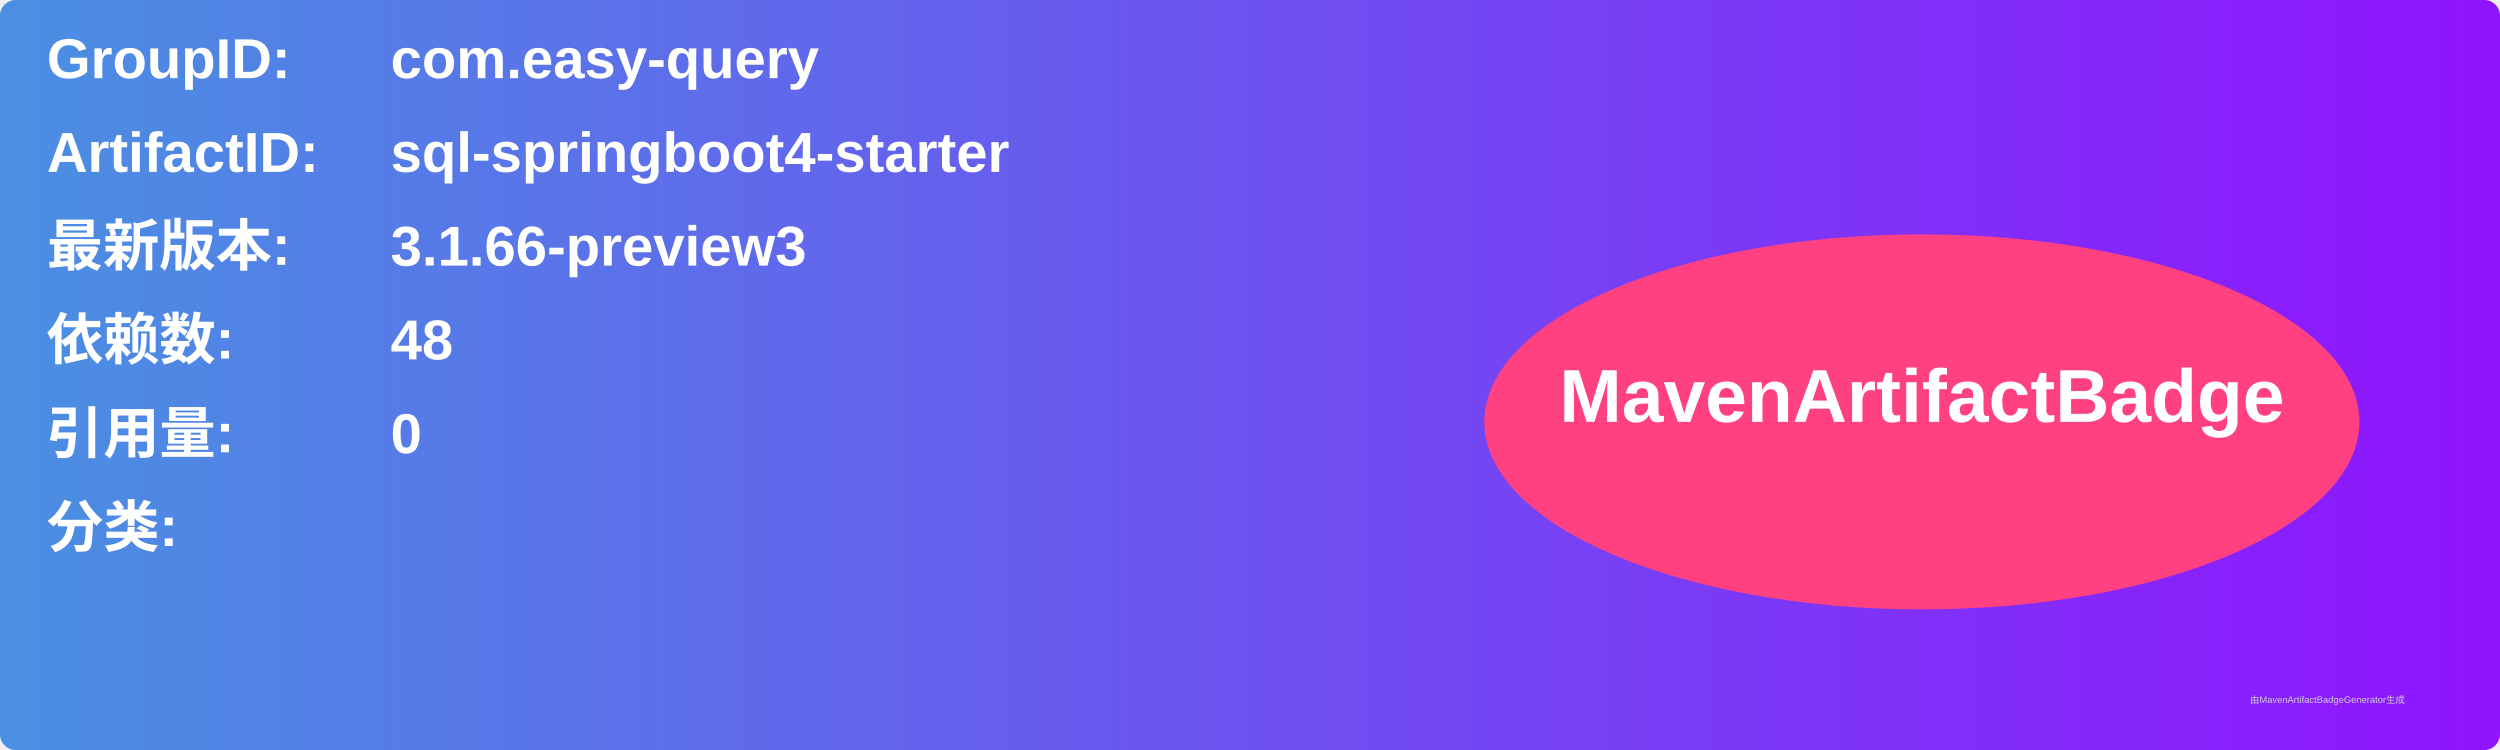
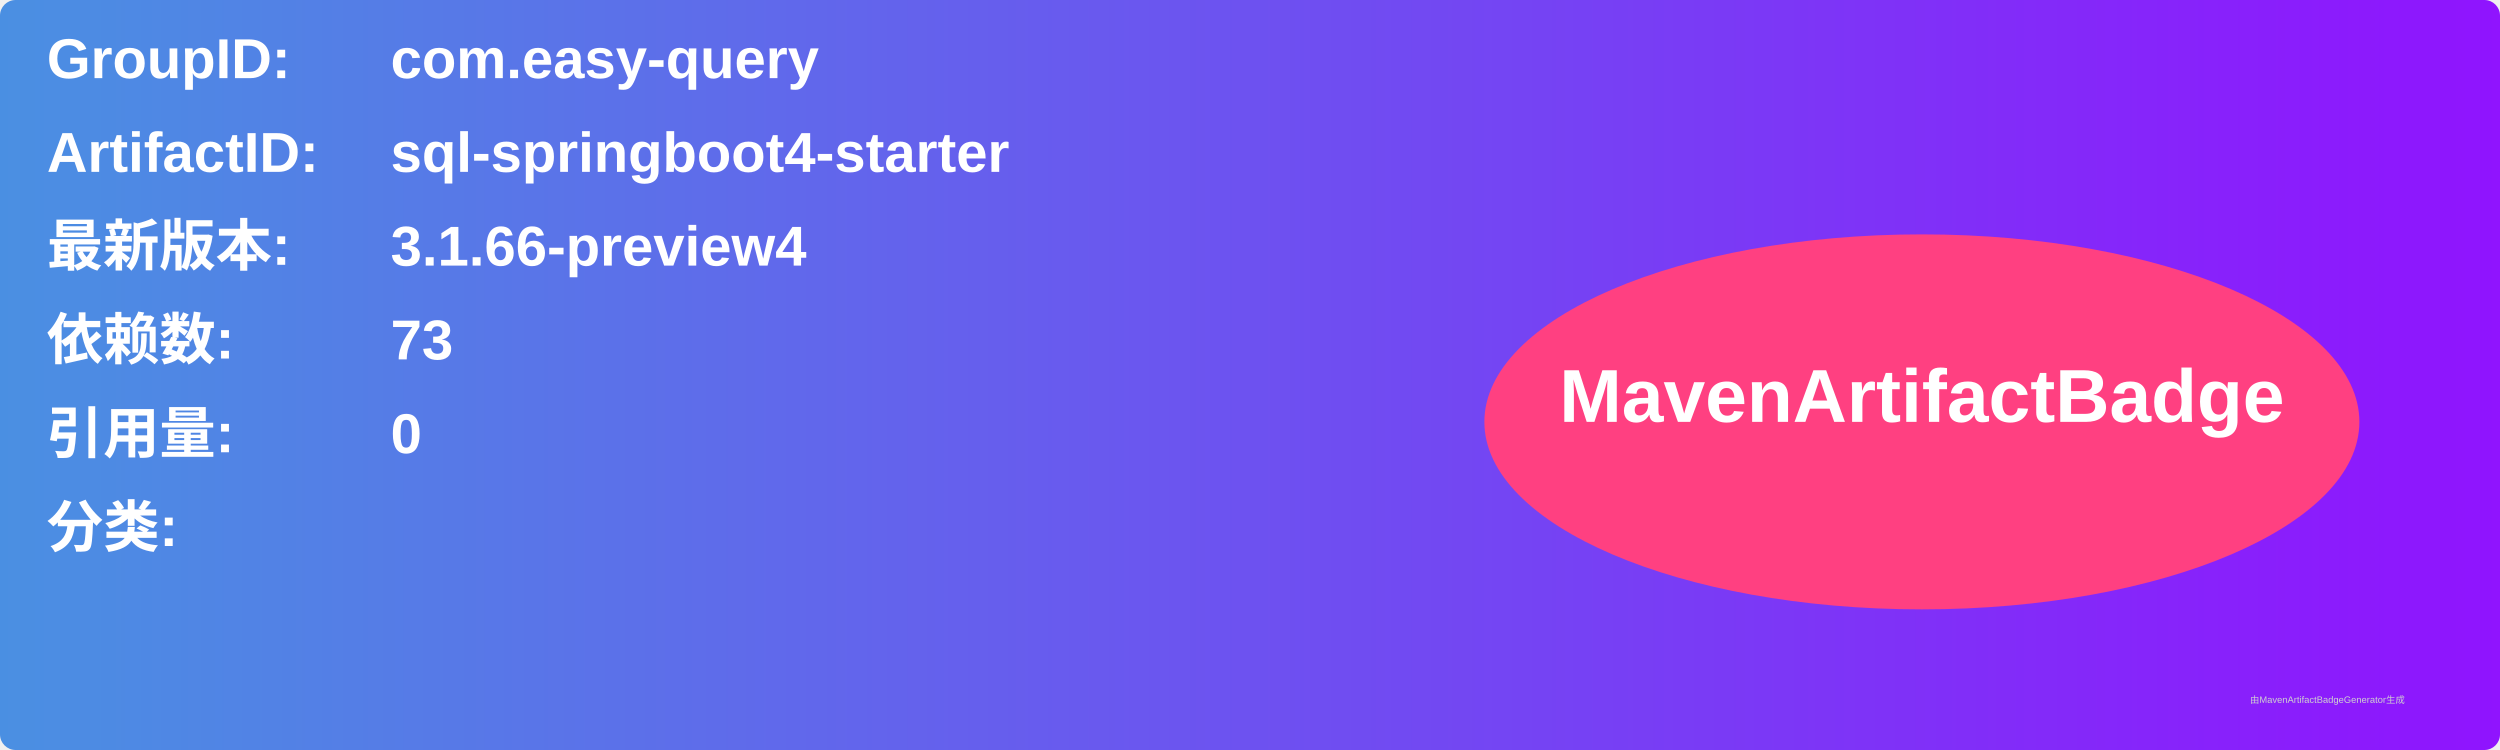
<svg xmlns="http://www.w3.org/2000/svg" width="800" height="240" viewBox="0 0 800 240">
  <linearGradient id="grad" x1="0%" y1="0%" x2="100%" y2="0%">
    <stop offset="0%" stop-color="#4a90e2" />
    <stop offset="100%" stop-color="#9013fe" />
  </linearGradient>
  <rect width="100%" height="100%" rx="5" ry="5" fill="url(#grad)" />
  <g transform="translate(15, 15)">
    <text x="0" y="10" font-family="Arial" font-size="18" fill="white" font-weight="bold" width="260">GroupID:</text>
    <text x="110" y="10" font-family="Arial" font-size="18" fill="white" font-weight="bold" width="460">com.easy-query</text>
    <text x="0" y="40" font-family="Arial" font-size="18" fill="white" font-weight="bold" width="260">ArtifactID:</text>
    <text x="110" y="40" font-family="Arial" font-size="18" fill="white" font-weight="bold" width="460">sql-springboot4-starter</text>
    <text x="0" y="70" font-family="Arial" font-size="18" fill="white" font-weight="bold">最新版本:</text>
    <text x="110" y="70" font-family="Arial" font-size="18" fill="white" font-weight="bold">
-       <tspan font-weight="bold">3.1.66-preview3</tspan>
+       <tspan font-weight="bold">3.1.66-preview4</tspan>
    </text>
    <text x="0" y="100" font-family="Arial" font-size="18" fill="white" font-weight="bold">依赖数: </text>
    <text x="110" y="100" font-family="Arial" font-size="18" fill="white">
-       <tspan font-weight="bold">48</tspan>
+       <tspan font-weight="bold">73</tspan>
    </text>
    <text x="0" y="130" font-family="Arial" font-size="18" fill="white" font-weight="bold">引用量: </text>
    <text x="110" y="130" font-family="Arial" font-size="18" fill="white">
      <tspan font-weight="bold">0</tspan>
    </text>
    <text x="0" y="160" font-family="Arial" font-size="18" fill="white" font-weight="bold">分类:</text>
    <text x="10" y="190" font-family="Arial" font-size="10" fill="white">
      <tspan font-weight="bold" />
    </text>
    <ellipse cx="600" cy="120" rx="140" ry="60" fill="#ff4081" />
    <text x="600" y="120" text-anchor="middle" font-family="Arial" font-size="24" fill="white" font-weight="bold">MavenArtifactBadge</text>
  </g>
  <text x="720" y="225" font-family="Arial" font-size="3" fill="#d0d0d0">由MavenArtifactBadgeGenerator生成</text>
</svg>
